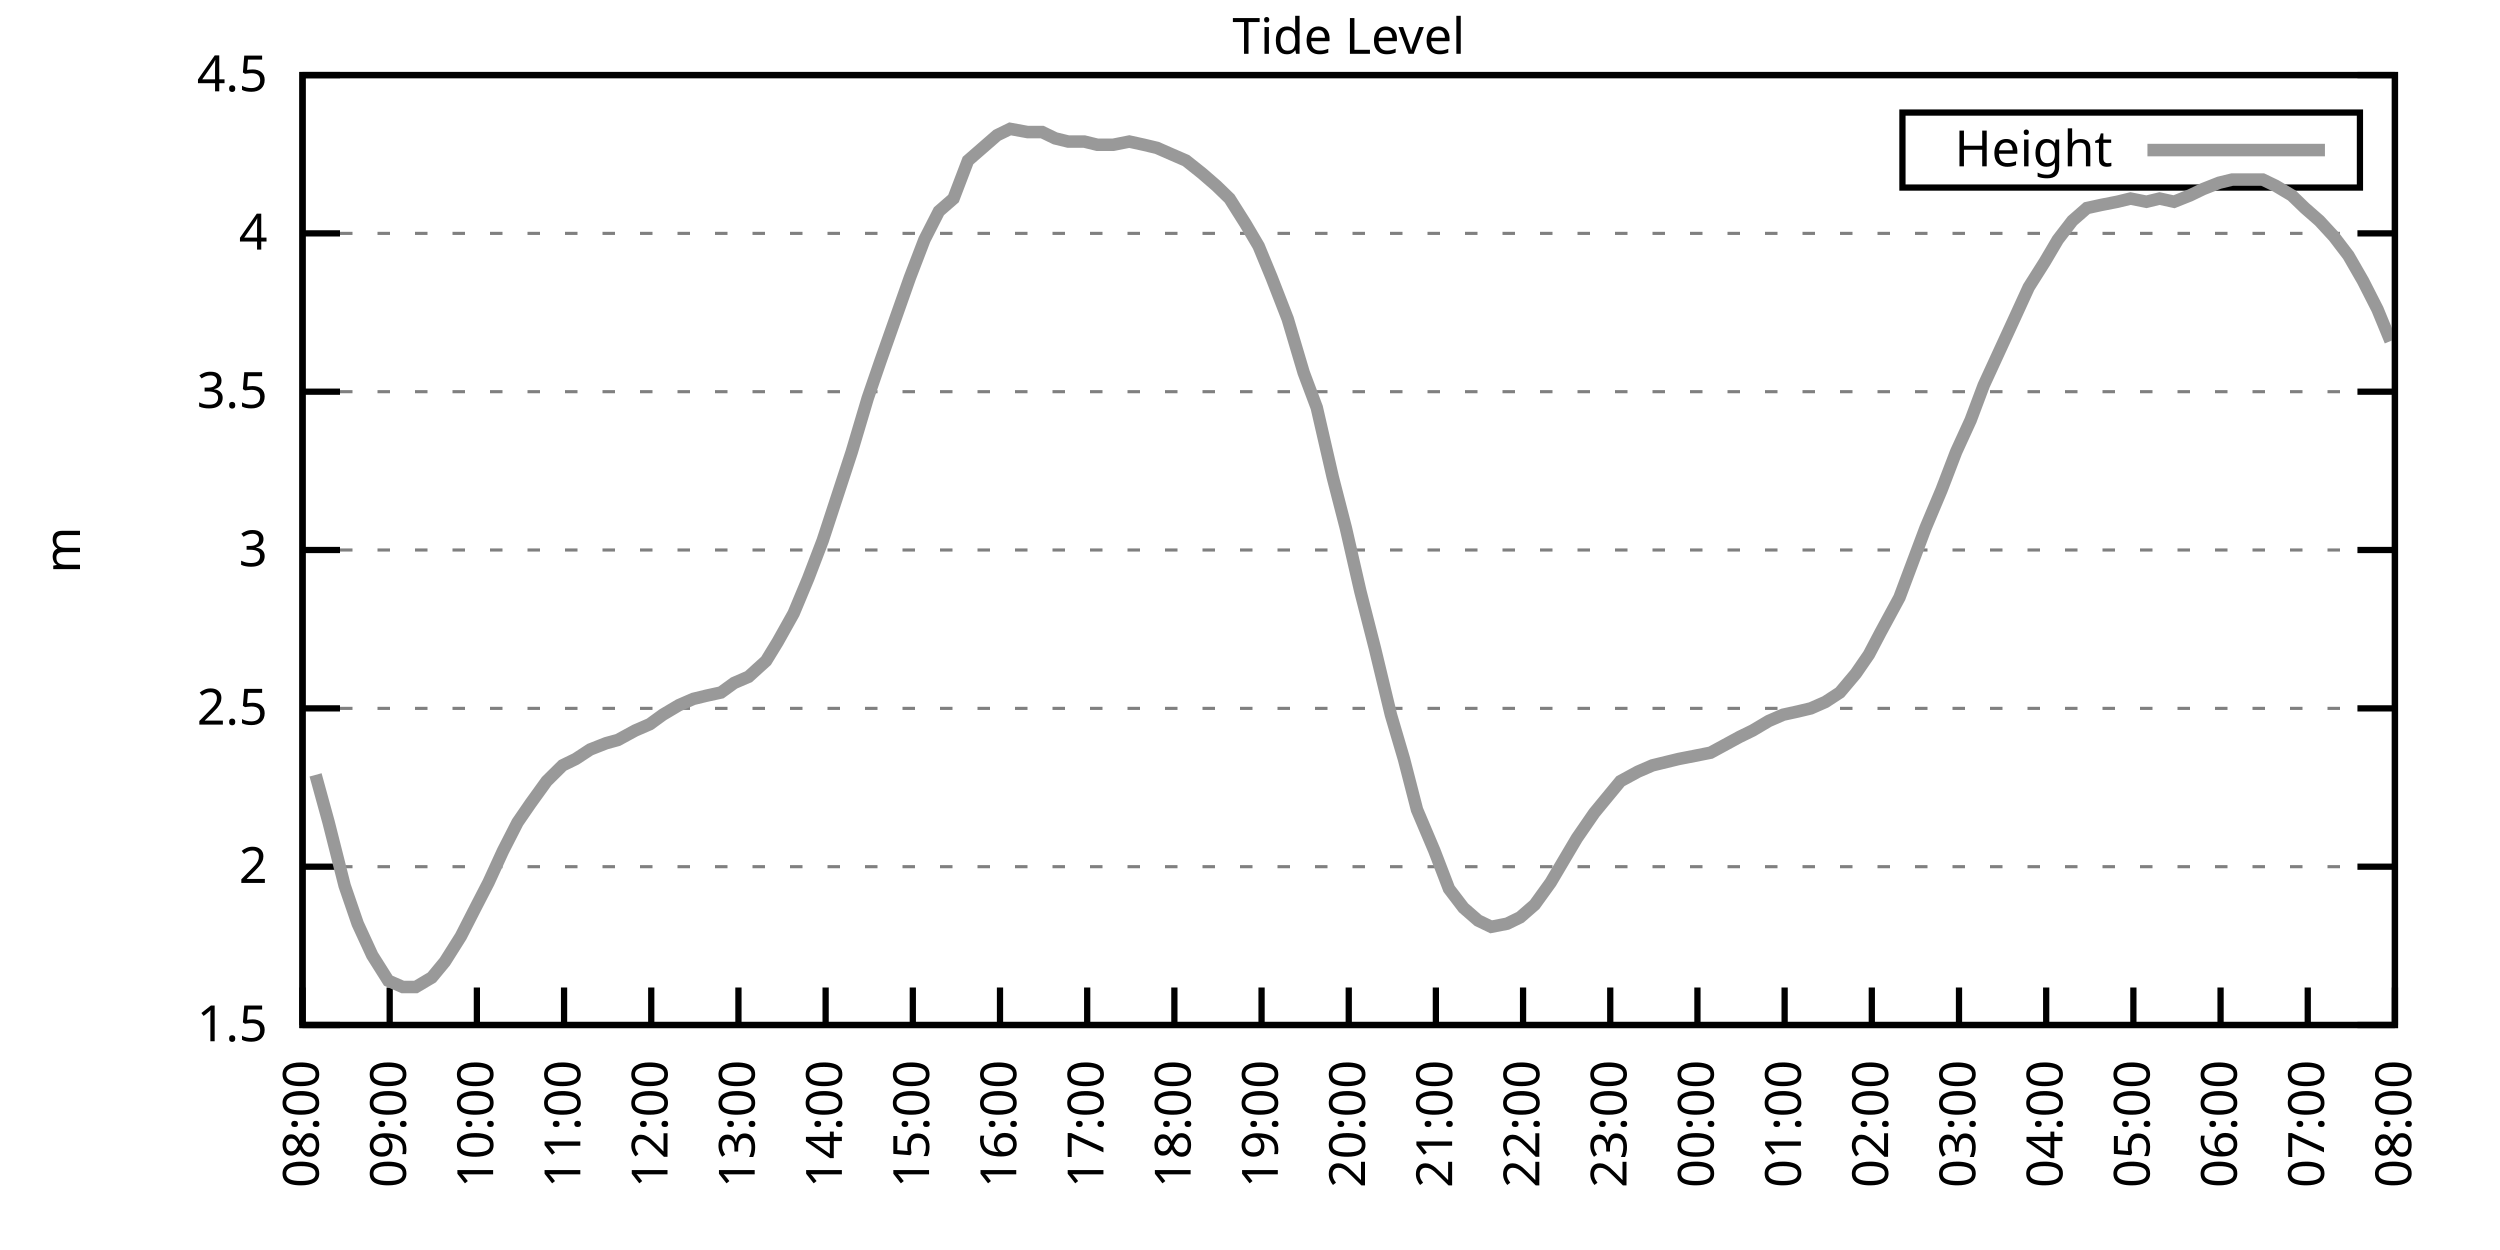
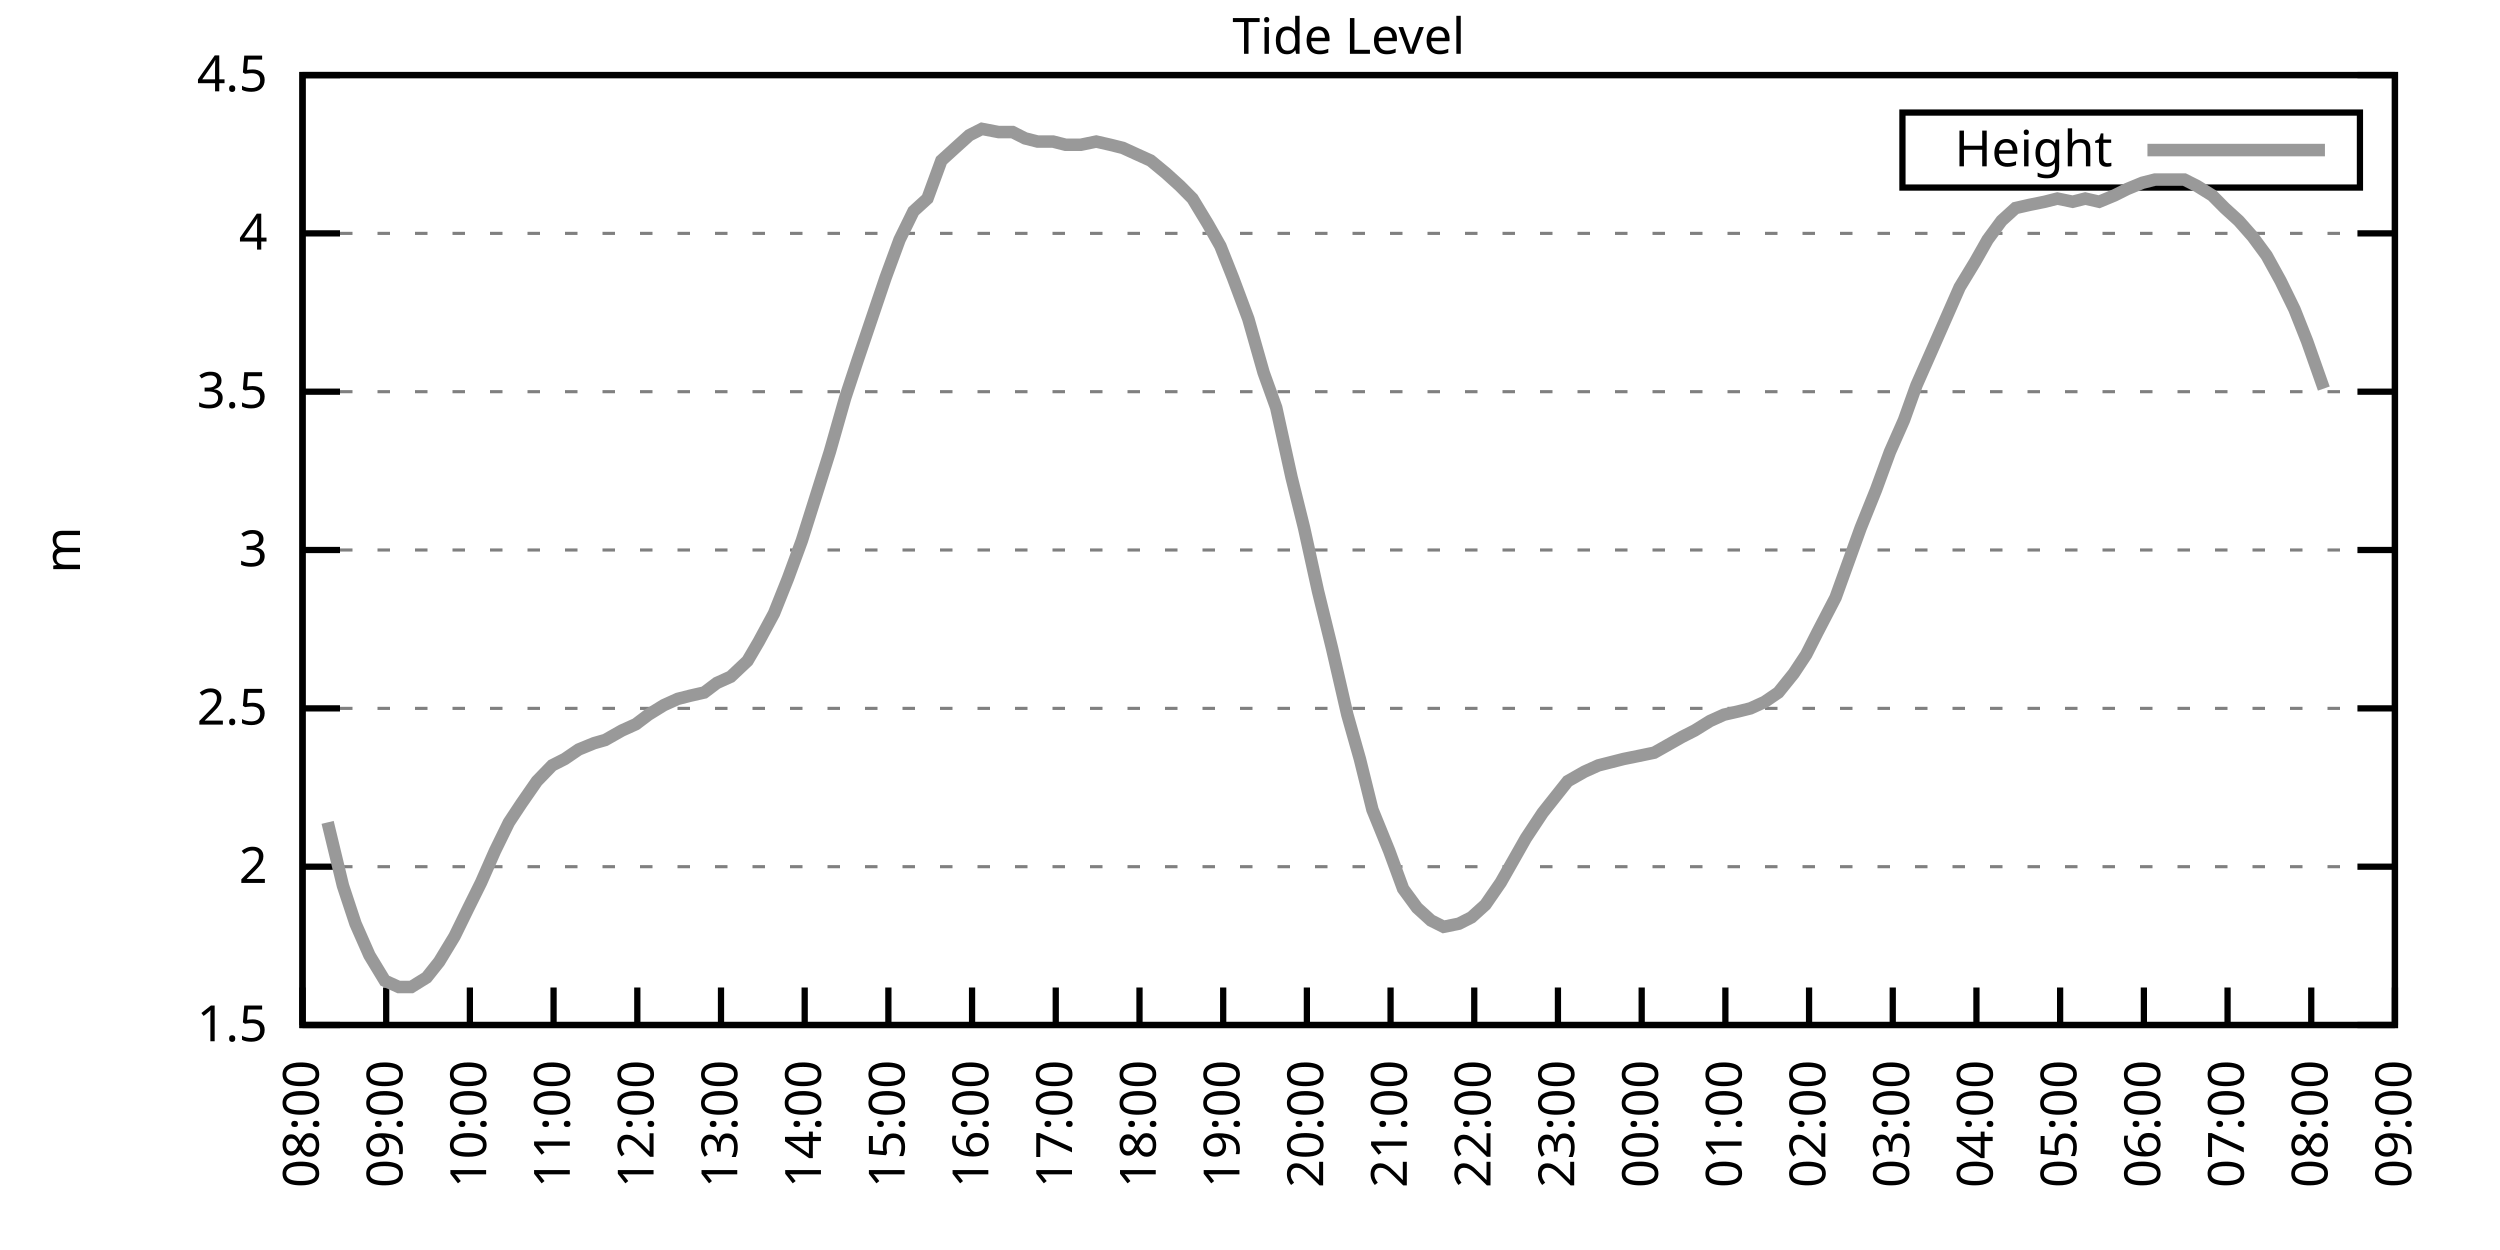
<svg xmlns="http://www.w3.org/2000/svg" xmlns:xlink="http://www.w3.org/1999/xlink" width="400" height="200" viewBox="0 0 400 200">
  <g id="gnuplot_canvas">
    <rect x="0" y="0" width="400" height="200" fill="none" />
    <defs>
      <circle id="gpDot" r="0.5" stroke-width="0.5" stroke="currentColor" />
      <path id="gpPt0" stroke-width="0.333" stroke="currentColor" d="M-1,0 h2 M0,-1 v2" />
      <path id="gpPt1" stroke-width="0.333" stroke="currentColor" d="M-1,-1 L1,1 M1,-1 L-1,1" />
      <path id="gpPt2" stroke-width="0.333" stroke="currentColor" d="M-1,0 L1,0 M0,-1 L0,1 M-1,-1 L1,1 M-1,1 L1,-1" />
      <rect id="gpPt3" stroke-width="0.333" stroke="currentColor" x="-1" y="-1" width="2" height="2" />
      <rect id="gpPt4" stroke-width="0.333" stroke="currentColor" fill="currentColor" x="-1" y="-1" width="2" height="2" />
      <circle id="gpPt5" stroke-width="0.333" stroke="currentColor" cx="0" cy="0" r="1" />
      <use xlink:href="#gpPt5" id="gpPt6" fill="currentColor" stroke="none" />
      <path id="gpPt7" stroke-width="0.333" stroke="currentColor" d="M0,-1.33 L-1.33,0.67 L1.33,0.67 z" />
      <use xlink:href="#gpPt7" id="gpPt8" fill="currentColor" stroke="none" />
      <use xlink:href="#gpPt7" id="gpPt9" stroke="currentColor" transform="rotate(180)" />
      <use xlink:href="#gpPt9" id="gpPt10" fill="currentColor" stroke="none" />
      <use xlink:href="#gpPt3" id="gpPt11" stroke="currentColor" transform="rotate(45)" />
      <use xlink:href="#gpPt11" id="gpPt12" fill="currentColor" stroke="none" />
      <path id="gpPt13" stroke-width="0.333" stroke="currentColor" d="M0,1.330 L1.265,0.411 L0.782,-1.067 L-0.782,-1.076 L-1.265,0.411 z" />
      <use xlink:href="#gpPt13" id="gpPt14" fill="currentColor" stroke="none" />
      <filter id="textbox" filterUnits="objectBoundingBox" x="0" y="0" height="1" width="1">
        <feFlood flood-color="white" flood-opacity="1" result="bgnd" />
        <feComposite in="SourceGraphic" in2="bgnd" operator="atop" />
      </filter>
      <filter id="greybox" filterUnits="objectBoundingBox" x="0" y="0" height="1" width="1">
        <feFlood flood-color="lightgrey" flood-opacity="1" result="grey" />
        <feComposite in="SourceGraphic" in2="grey" operator="atop" />
      </filter>
    </defs>
    <g fill="none" color="white" stroke="currentColor" stroke-width="1.00" stroke-linecap="butt" stroke-linejoin="miter">
</g>
    <g fill="none" color="black" stroke="currentColor" stroke-width="1.00" stroke-linecap="butt" stroke-linejoin="miter">
      <g stroke="none" shape-rendering="crispEdges">
        <polygon fill="rgb(255, 255, 255)" points="48.40,164.00 383.18,164.00 383.18,12.02 48.40,12.02 " />
      </g>
    </g>
    <g fill="none" color="black" stroke="currentColor" stroke-width="1.00" stroke-linecap="butt" stroke-linejoin="miter">
</g>
    <g fill="none" color="black" stroke="black" stroke-width="0.50" stroke-linecap="butt" stroke-linejoin="miter">
</g>
    <g fill="none" color="gray" stroke="currentColor" stroke-width="0.50" stroke-linecap="butt" stroke-linejoin="miter">
      <path stroke="gray" stroke-dasharray="2,4" class="gridline" d="M48.40,164.00 L383.19,164.00  " />
    </g>
    <g fill="none" color="gray" stroke="gray" stroke-width="1.00" stroke-linecap="butt" stroke-linejoin="miter">
</g>
    <g fill="none" color="black" stroke="currentColor" stroke-width="1.00" stroke-linecap="butt" stroke-linejoin="miter">
      <path stroke="black" d="M48.40,164.00 L54.40,164.00 M383.19,164.00 L377.19,164.00  " />
      <g transform="translate(42.80,166.60)" stroke="none" fill="black" font-family="Sans" font-size="8.00" text-anchor="end">
        <text>
          <tspan font-family="Sans"> 1.5</tspan>
        </text>
      </g>
    </g>
    <g fill="none" color="black" stroke="currentColor" stroke-width="1.00" stroke-linecap="butt" stroke-linejoin="miter">
</g>
    <g fill="none" color="black" stroke="black" stroke-width="0.50" stroke-linecap="butt" stroke-linejoin="miter">
</g>
    <g fill="none" color="gray" stroke="currentColor" stroke-width="0.50" stroke-linecap="butt" stroke-linejoin="miter">
      <path stroke="gray" stroke-dasharray="2,4" class="gridline" d="M48.40,138.67 L383.19,138.67  " />
    </g>
    <g fill="none" color="gray" stroke="gray" stroke-width="1.00" stroke-linecap="butt" stroke-linejoin="miter">
</g>
    <g fill="none" color="black" stroke="currentColor" stroke-width="1.00" stroke-linecap="butt" stroke-linejoin="miter">
      <path stroke="black" d="M48.40,138.67 L54.40,138.67 M383.19,138.67 L377.19,138.67  " />
      <g transform="translate(42.80,141.27)" stroke="none" fill="black" font-family="Sans" font-size="8.00" text-anchor="end">
        <text>
          <tspan font-family="Sans"> 2</tspan>
        </text>
      </g>
    </g>
    <g fill="none" color="black" stroke="currentColor" stroke-width="1.00" stroke-linecap="butt" stroke-linejoin="miter">
</g>
    <g fill="none" color="black" stroke="black" stroke-width="0.50" stroke-linecap="butt" stroke-linejoin="miter">
</g>
    <g fill="none" color="gray" stroke="currentColor" stroke-width="0.50" stroke-linecap="butt" stroke-linejoin="miter">
      <path stroke="gray" stroke-dasharray="2,4" class="gridline" d="M48.40,113.34 L383.19,113.34  " />
    </g>
    <g fill="none" color="gray" stroke="gray" stroke-width="1.00" stroke-linecap="butt" stroke-linejoin="miter">
</g>
    <g fill="none" color="black" stroke="currentColor" stroke-width="1.00" stroke-linecap="butt" stroke-linejoin="miter">
      <path stroke="black" d="M48.40,113.34 L54.40,113.34 M383.19,113.34 L377.19,113.34  " />
      <g transform="translate(42.80,115.94)" stroke="none" fill="black" font-family="Sans" font-size="8.00" text-anchor="end">
        <text>
          <tspan font-family="Sans"> 2.5</tspan>
        </text>
      </g>
    </g>
    <g fill="none" color="black" stroke="currentColor" stroke-width="1.00" stroke-linecap="butt" stroke-linejoin="miter">
</g>
    <g fill="none" color="black" stroke="black" stroke-width="0.50" stroke-linecap="butt" stroke-linejoin="miter">
</g>
    <g fill="none" color="gray" stroke="currentColor" stroke-width="0.50" stroke-linecap="butt" stroke-linejoin="miter">
      <path stroke="gray" stroke-dasharray="2,4" class="gridline" d="M48.40,88.00 L383.19,88.00  " />
    </g>
    <g fill="none" color="gray" stroke="gray" stroke-width="1.00" stroke-linecap="butt" stroke-linejoin="miter">
</g>
    <g fill="none" color="black" stroke="currentColor" stroke-width="1.00" stroke-linecap="butt" stroke-linejoin="miter">
      <path stroke="black" d="M48.40,88.00 L54.40,88.00 M383.19,88.00 L377.19,88.00  " />
      <g transform="translate(42.80,90.60)" stroke="none" fill="black" font-family="Sans" font-size="8.00" text-anchor="end">
        <text>
          <tspan font-family="Sans"> 3</tspan>
        </text>
      </g>
    </g>
    <g fill="none" color="black" stroke="currentColor" stroke-width="1.00" stroke-linecap="butt" stroke-linejoin="miter">
</g>
    <g fill="none" color="black" stroke="black" stroke-width="0.50" stroke-linecap="butt" stroke-linejoin="miter">
</g>
    <g fill="none" color="gray" stroke="currentColor" stroke-width="0.50" stroke-linecap="butt" stroke-linejoin="miter">
      <path stroke="gray" stroke-dasharray="2,4" class="gridline" d="M48.40,62.67 L383.19,62.67  " />
    </g>
    <g fill="none" color="gray" stroke="gray" stroke-width="1.00" stroke-linecap="butt" stroke-linejoin="miter">
</g>
    <g fill="none" color="black" stroke="currentColor" stroke-width="1.00" stroke-linecap="butt" stroke-linejoin="miter">
      <path stroke="black" d="M48.40,62.67 L54.40,62.67 M383.19,62.67 L377.19,62.67  " />
      <g transform="translate(42.80,65.27)" stroke="none" fill="black" font-family="Sans" font-size="8.00" text-anchor="end">
        <text>
          <tspan font-family="Sans"> 3.5</tspan>
        </text>
      </g>
    </g>
    <g fill="none" color="black" stroke="currentColor" stroke-width="1.00" stroke-linecap="butt" stroke-linejoin="miter">
</g>
    <g fill="none" color="black" stroke="black" stroke-width="0.50" stroke-linecap="butt" stroke-linejoin="miter">
</g>
    <g fill="none" color="gray" stroke="currentColor" stroke-width="0.50" stroke-linecap="butt" stroke-linejoin="miter">
      <path stroke="gray" stroke-dasharray="2,4" class="gridline" d="M48.40,37.34 L383.19,37.34  " />
    </g>
    <g fill="none" color="gray" stroke="gray" stroke-width="1.00" stroke-linecap="butt" stroke-linejoin="miter">
</g>
    <g fill="none" color="black" stroke="currentColor" stroke-width="1.00" stroke-linecap="butt" stroke-linejoin="miter">
      <path stroke="black" d="M48.40,37.34 L54.40,37.34 M383.19,37.34 L377.19,37.34  " />
      <g transform="translate(42.80,39.94)" stroke="none" fill="black" font-family="Sans" font-size="8.00" text-anchor="end">
        <text>
          <tspan font-family="Sans"> 4</tspan>
        </text>
      </g>
    </g>
    <g fill="none" color="black" stroke="currentColor" stroke-width="1.00" stroke-linecap="butt" stroke-linejoin="miter">
</g>
    <g fill="none" color="black" stroke="black" stroke-width="0.50" stroke-linecap="butt" stroke-linejoin="miter">
</g>
    <g fill="none" color="gray" stroke="currentColor" stroke-width="0.50" stroke-linecap="butt" stroke-linejoin="miter">
      <path stroke="gray" stroke-dasharray="2,4" class="gridline" d="M48.40,12.01 L383.19,12.01  " />
    </g>
    <g fill="none" color="gray" stroke="gray" stroke-width="1.00" stroke-linecap="butt" stroke-linejoin="miter">
</g>
    <g fill="none" color="black" stroke="currentColor" stroke-width="1.00" stroke-linecap="butt" stroke-linejoin="miter">
      <path stroke="black" d="M48.40,12.01 L54.40,12.01 M383.19,12.01 L377.19,12.01  " />
      <g transform="translate(42.80,14.61)" stroke="none" fill="black" font-family="Sans" font-size="8.00" text-anchor="end">
        <text>
          <tspan font-family="Sans"> 4.5</tspan>
        </text>
      </g>
    </g>
    <g fill="none" color="black" stroke="currentColor" stroke-width="1.00" stroke-linecap="butt" stroke-linejoin="miter">
      <path stroke="black" d="M48.40,164.00 L48.40,158.00  " />
      <g transform="translate(51.00,169.60) rotate(270.00)" stroke="none" fill="black" font-family="Sans" font-size="8.00" text-anchor="end">
        <text>
          <tspan font-family="Sans">08:00</tspan>
        </text>
      </g>
    </g>
    <g fill="none" color="black" stroke="currentColor" stroke-width="1.00" stroke-linecap="butt" stroke-linejoin="miter">
-       <path stroke="black" d="M62.35,164.00 L62.35,158.00  " />
-       <g transform="translate(64.95,169.60) rotate(270.00)" stroke="none" fill="black" font-family="Sans" font-size="8.00" text-anchor="end">
+       <path stroke="black" d="M61.79,164.00 L61.79,158.00  " />
+       <g transform="translate(64.39,169.60) rotate(270.00)" stroke="none" fill="black" font-family="Sans" font-size="8.00" text-anchor="end">
        <text>
          <tspan font-family="Sans">09:00</tspan>
        </text>
      </g>
    </g>
    <g fill="none" color="black" stroke="currentColor" stroke-width="1.00" stroke-linecap="butt" stroke-linejoin="miter">
-       <path stroke="black" d="M76.30,164.00 L76.30,158.00  " />
-       <g transform="translate(78.90,169.60) rotate(270.00)" stroke="none" fill="black" font-family="Sans" font-size="8.00" text-anchor="end">
+       <path stroke="black" d="M75.18,164.00 L75.18,158.00  " />
+       <g transform="translate(77.78,169.60) rotate(270.00)" stroke="none" fill="black" font-family="Sans" font-size="8.00" text-anchor="end">
        <text>
          <tspan font-family="Sans">10:00</tspan>
        </text>
      </g>
    </g>
    <g fill="none" color="black" stroke="currentColor" stroke-width="1.00" stroke-linecap="butt" stroke-linejoin="miter">
-       <path stroke="black" d="M90.25,164.00 L90.25,158.00  " />
-       <g transform="translate(92.85,169.60) rotate(270.00)" stroke="none" fill="black" font-family="Sans" font-size="8.00" text-anchor="end">
+       <path stroke="black" d="M88.57,164.00 L88.57,158.00  " />
+       <g transform="translate(91.17,169.60) rotate(270.00)" stroke="none" fill="black" font-family="Sans" font-size="8.00" text-anchor="end">
        <text>
          <tspan font-family="Sans">11:00</tspan>
        </text>
      </g>
    </g>
    <g fill="none" color="black" stroke="currentColor" stroke-width="1.00" stroke-linecap="butt" stroke-linejoin="miter">
-       <path stroke="black" d="M104.20,164.00 L104.20,158.00  " />
-       <g transform="translate(106.80,169.60) rotate(270.00)" stroke="none" fill="black" font-family="Sans" font-size="8.00" text-anchor="end">
+       <path stroke="black" d="M101.97,164.00 L101.97,158.00  " />
+       <g transform="translate(104.57,169.60) rotate(270.00)" stroke="none" fill="black" font-family="Sans" font-size="8.00" text-anchor="end">
        <text>
          <tspan font-family="Sans">12:00</tspan>
        </text>
      </g>
    </g>
    <g fill="none" color="black" stroke="currentColor" stroke-width="1.00" stroke-linecap="butt" stroke-linejoin="miter">
-       <path stroke="black" d="M118.15,164.00 L118.15,158.00  " />
-       <g transform="translate(120.75,169.60) rotate(270.00)" stroke="none" fill="black" font-family="Sans" font-size="8.00" text-anchor="end">
+       <path stroke="black" d="M115.36,164.00 L115.36,158.00  " />
+       <g transform="translate(117.96,169.60) rotate(270.00)" stroke="none" fill="black" font-family="Sans" font-size="8.00" text-anchor="end">
        <text>
          <tspan font-family="Sans">13:00</tspan>
        </text>
      </g>
    </g>
    <g fill="none" color="black" stroke="currentColor" stroke-width="1.00" stroke-linecap="butt" stroke-linejoin="miter">
-       <path stroke="black" d="M132.10,164.00 L132.10,158.00  " />
-       <g transform="translate(134.70,169.60) rotate(270.00)" stroke="none" fill="black" font-family="Sans" font-size="8.00" text-anchor="end">
+       <path stroke="black" d="M128.75,164.00 L128.75,158.00  " />
+       <g transform="translate(131.35,169.60) rotate(270.00)" stroke="none" fill="black" font-family="Sans" font-size="8.00" text-anchor="end">
        <text>
          <tspan font-family="Sans">14:00</tspan>
        </text>
      </g>
    </g>
    <g fill="none" color="black" stroke="currentColor" stroke-width="1.00" stroke-linecap="butt" stroke-linejoin="miter">
-       <path stroke="black" d="M146.05,164.00 L146.05,158.00  " />
-       <g transform="translate(148.65,169.60) rotate(270.00)" stroke="none" fill="black" font-family="Sans" font-size="8.00" text-anchor="end">
+       <path stroke="black" d="M142.14,164.00 L142.14,158.00  " />
+       <g transform="translate(144.74,169.60) rotate(270.00)" stroke="none" fill="black" font-family="Sans" font-size="8.00" text-anchor="end">
        <text>
          <tspan font-family="Sans">15:00</tspan>
        </text>
      </g>
    </g>
    <g fill="none" color="black" stroke="currentColor" stroke-width="1.00" stroke-linecap="butt" stroke-linejoin="miter">
-       <path stroke="black" d="M160.00,164.00 L160.00,158.00  " />
-       <g transform="translate(162.60,169.60) rotate(270.00)" stroke="none" fill="black" font-family="Sans" font-size="8.00" text-anchor="end">
+       <path stroke="black" d="M155.53,164.00 L155.53,158.00  " />
+       <g transform="translate(158.13,169.60) rotate(270.00)" stroke="none" fill="black" font-family="Sans" font-size="8.00" text-anchor="end">
        <text>
          <tspan font-family="Sans">16:00</tspan>
        </text>
      </g>
    </g>
    <g fill="none" color="black" stroke="currentColor" stroke-width="1.00" stroke-linecap="butt" stroke-linejoin="miter">
-       <path stroke="black" d="M173.95,164.00 L173.95,158.00  " />
-       <g transform="translate(176.55,169.60) rotate(270.00)" stroke="none" fill="black" font-family="Sans" font-size="8.00" text-anchor="end">
+       <path stroke="black" d="M168.92,164.00 L168.92,158.00  " />
+       <g transform="translate(171.52,169.60) rotate(270.00)" stroke="none" fill="black" font-family="Sans" font-size="8.00" text-anchor="end">
        <text>
          <tspan font-family="Sans">17:00</tspan>
        </text>
      </g>
    </g>
    <g fill="none" color="black" stroke="currentColor" stroke-width="1.00" stroke-linecap="butt" stroke-linejoin="miter">
-       <path stroke="black" d="M187.90,164.00 L187.90,158.00  " />
-       <g transform="translate(190.50,169.60) rotate(270.00)" stroke="none" fill="black" font-family="Sans" font-size="8.00" text-anchor="end">
+       <path stroke="black" d="M182.32,164.00 L182.32,158.00  " />
+       <g transform="translate(184.92,169.60) rotate(270.00)" stroke="none" fill="black" font-family="Sans" font-size="8.00" text-anchor="end">
        <text>
          <tspan font-family="Sans">18:00</tspan>
        </text>
      </g>
    </g>
    <g fill="none" color="black" stroke="currentColor" stroke-width="1.00" stroke-linecap="butt" stroke-linejoin="miter">
-       <path stroke="black" d="M201.85,164.00 L201.85,158.00  " />
-       <g transform="translate(204.45,169.60) rotate(270.00)" stroke="none" fill="black" font-family="Sans" font-size="8.00" text-anchor="end">
+       <path stroke="black" d="M195.71,164.00 L195.71,158.00  " />
+       <g transform="translate(198.31,169.60) rotate(270.00)" stroke="none" fill="black" font-family="Sans" font-size="8.00" text-anchor="end">
        <text>
          <tspan font-family="Sans">19:00</tspan>
        </text>
      </g>
    </g>
    <g fill="none" color="black" stroke="currentColor" stroke-width="1.00" stroke-linecap="butt" stroke-linejoin="miter">
-       <path stroke="black" d="M215.80,164.00 L215.80,158.00  " />
-       <g transform="translate(218.40,169.60) rotate(270.00)" stroke="none" fill="black" font-family="Sans" font-size="8.00" text-anchor="end">
+       <path stroke="black" d="M209.10,164.00 L209.10,158.00  " />
+       <g transform="translate(211.70,169.60) rotate(270.00)" stroke="none" fill="black" font-family="Sans" font-size="8.00" text-anchor="end">
        <text>
          <tspan font-family="Sans">20:00</tspan>
        </text>
      </g>
    </g>
    <g fill="none" color="black" stroke="currentColor" stroke-width="1.00" stroke-linecap="butt" stroke-linejoin="miter">
-       <path stroke="black" d="M229.74,164.00 L229.74,158.00  " />
-       <g transform="translate(232.34,169.60) rotate(270.00)" stroke="none" fill="black" font-family="Sans" font-size="8.00" text-anchor="end">
+       <path stroke="black" d="M222.49,164.00 L222.49,158.00  " />
+       <g transform="translate(225.09,169.60) rotate(270.00)" stroke="none" fill="black" font-family="Sans" font-size="8.00" text-anchor="end">
        <text>
          <tspan font-family="Sans">21:00</tspan>
        </text>
      </g>
    </g>
    <g fill="none" color="black" stroke="currentColor" stroke-width="1.00" stroke-linecap="butt" stroke-linejoin="miter">
-       <path stroke="black" d="M243.69,164.00 L243.69,158.00  " />
-       <g transform="translate(246.29,169.60) rotate(270.00)" stroke="none" fill="black" font-family="Sans" font-size="8.00" text-anchor="end">
+       <path stroke="black" d="M235.88,164.00 L235.88,158.00  " />
+       <g transform="translate(238.48,169.60) rotate(270.00)" stroke="none" fill="black" font-family="Sans" font-size="8.00" text-anchor="end">
        <text>
          <tspan font-family="Sans">22:00</tspan>
        </text>
      </g>
    </g>
    <g fill="none" color="black" stroke="currentColor" stroke-width="1.00" stroke-linecap="butt" stroke-linejoin="miter">
-       <path stroke="black" d="M257.64,164.00 L257.64,158.00  " />
-       <g transform="translate(260.24,169.60) rotate(270.00)" stroke="none" fill="black" font-family="Sans" font-size="8.00" text-anchor="end">
+       <path stroke="black" d="M249.27,164.00 L249.27,158.00  " />
+       <g transform="translate(251.87,169.60) rotate(270.00)" stroke="none" fill="black" font-family="Sans" font-size="8.00" text-anchor="end">
        <text>
          <tspan font-family="Sans">23:00</tspan>
        </text>
      </g>
    </g>
    <g fill="none" color="black" stroke="currentColor" stroke-width="1.00" stroke-linecap="butt" stroke-linejoin="miter">
-       <path stroke="black" d="M271.59,164.00 L271.59,158.00  " />
-       <g transform="translate(274.19,169.60) rotate(270.00)" stroke="none" fill="black" font-family="Sans" font-size="8.00" text-anchor="end">
+       <path stroke="black" d="M262.67,164.00 L262.67,158.00  " />
+       <g transform="translate(265.27,169.60) rotate(270.00)" stroke="none" fill="black" font-family="Sans" font-size="8.00" text-anchor="end">
        <text>
          <tspan font-family="Sans">00:00</tspan>
        </text>
      </g>
    </g>
    <g fill="none" color="black" stroke="currentColor" stroke-width="1.00" stroke-linecap="butt" stroke-linejoin="miter">
-       <path stroke="black" d="M285.54,164.00 L285.54,158.00  " />
-       <g transform="translate(288.14,169.60) rotate(270.00)" stroke="none" fill="black" font-family="Sans" font-size="8.00" text-anchor="end">
+       <path stroke="black" d="M276.06,164.00 L276.06,158.00  " />
+       <g transform="translate(278.66,169.60) rotate(270.00)" stroke="none" fill="black" font-family="Sans" font-size="8.00" text-anchor="end">
        <text>
          <tspan font-family="Sans">01:00</tspan>
        </text>
      </g>
    </g>
    <g fill="none" color="black" stroke="currentColor" stroke-width="1.00" stroke-linecap="butt" stroke-linejoin="miter">
-       <path stroke="black" d="M299.49,164.00 L299.49,158.00  " />
-       <g transform="translate(302.09,169.60) rotate(270.00)" stroke="none" fill="black" font-family="Sans" font-size="8.00" text-anchor="end">
+       <path stroke="black" d="M289.45,164.00 L289.45,158.00  " />
+       <g transform="translate(292.05,169.60) rotate(270.00)" stroke="none" fill="black" font-family="Sans" font-size="8.00" text-anchor="end">
        <text>
          <tspan font-family="Sans">02:00</tspan>
        </text>
      </g>
    </g>
    <g fill="none" color="black" stroke="currentColor" stroke-width="1.00" stroke-linecap="butt" stroke-linejoin="miter">
-       <path stroke="black" d="M313.44,164.00 L313.44,158.00  " />
-       <g transform="translate(316.04,169.60) rotate(270.00)" stroke="none" fill="black" font-family="Sans" font-size="8.00" text-anchor="end">
+       <path stroke="black" d="M302.84,164.00 L302.84,158.00  " />
+       <g transform="translate(305.44,169.60) rotate(270.00)" stroke="none" fill="black" font-family="Sans" font-size="8.00" text-anchor="end">
        <text>
          <tspan font-family="Sans">03:00</tspan>
        </text>
      </g>
    </g>
    <g fill="none" color="black" stroke="currentColor" stroke-width="1.00" stroke-linecap="butt" stroke-linejoin="miter">
-       <path stroke="black" d="M327.39,164.00 L327.39,158.00  " />
-       <g transform="translate(329.99,169.60) rotate(270.00)" stroke="none" fill="black" font-family="Sans" font-size="8.00" text-anchor="end">
+       <path stroke="black" d="M316.23,164.00 L316.23,158.00  " />
+       <g transform="translate(318.83,169.60) rotate(270.00)" stroke="none" fill="black" font-family="Sans" font-size="8.00" text-anchor="end">
        <text>
          <tspan font-family="Sans">04:00</tspan>
        </text>
      </g>
    </g>
    <g fill="none" color="black" stroke="currentColor" stroke-width="1.00" stroke-linecap="butt" stroke-linejoin="miter">
-       <path stroke="black" d="M341.34,164.00 L341.34,158.00  " />
-       <g transform="translate(343.94,169.60) rotate(270.00)" stroke="none" fill="black" font-family="Sans" font-size="8.00" text-anchor="end">
+       <path stroke="black" d="M329.62,164.00 L329.62,158.00  " />
+       <g transform="translate(332.22,169.60) rotate(270.00)" stroke="none" fill="black" font-family="Sans" font-size="8.00" text-anchor="end">
        <text>
          <tspan font-family="Sans">05:00</tspan>
        </text>
      </g>
    </g>
    <g fill="none" color="black" stroke="currentColor" stroke-width="1.00" stroke-linecap="butt" stroke-linejoin="miter">
-       <path stroke="black" d="M355.29,164.00 L355.29,158.00  " />
-       <g transform="translate(357.89,169.60) rotate(270.00)" stroke="none" fill="black" font-family="Sans" font-size="8.00" text-anchor="end">
+       <path stroke="black" d="M343.02,164.00 L343.02,158.00  " />
+       <g transform="translate(345.62,169.60) rotate(270.00)" stroke="none" fill="black" font-family="Sans" font-size="8.00" text-anchor="end">
        <text>
          <tspan font-family="Sans">06:00</tspan>
        </text>
      </g>
    </g>
    <g fill="none" color="black" stroke="currentColor" stroke-width="1.00" stroke-linecap="butt" stroke-linejoin="miter">
-       <path stroke="black" d="M369.24,164.00 L369.24,158.00  " />
-       <g transform="translate(371.84,169.60) rotate(270.00)" stroke="none" fill="black" font-family="Sans" font-size="8.00" text-anchor="end">
+       <path stroke="black" d="M356.41,164.00 L356.41,158.00  " />
+       <g transform="translate(359.01,169.60) rotate(270.00)" stroke="none" fill="black" font-family="Sans" font-size="8.00" text-anchor="end">
        <text>
          <tspan font-family="Sans">07:00</tspan>
+         </text>
+       </g>
+     </g>
+     <g fill="none" color="black" stroke="currentColor" stroke-width="1.00" stroke-linecap="butt" stroke-linejoin="miter">
+       <path stroke="black" d="M369.80,164.00 L369.80,158.00  " />
+       <g transform="translate(372.40,169.60) rotate(270.00)" stroke="none" fill="black" font-family="Sans" font-size="8.00" text-anchor="end">
+         <text>
+           <tspan font-family="Sans">08:00</tspan>
        </text>
      </g>
    </g>
    <g fill="none" color="black" stroke="currentColor" stroke-width="1.00" stroke-linecap="butt" stroke-linejoin="miter">
      <path stroke="black" d="M383.19,164.00 L383.19,158.00  " />
      <g transform="translate(385.79,169.60) rotate(270.00)" stroke="none" fill="black" font-family="Sans" font-size="8.00" text-anchor="end">
        <text>
-           <tspan font-family="Sans">08:00</tspan>
+           <tspan font-family="Sans">09:00</tspan>
        </text>
      </g>
    </g>
    <g fill="none" color="black" stroke="currentColor" stroke-width="1.00" stroke-linecap="butt" stroke-linejoin="miter">
</g>
    <g fill="none" color="black" stroke="currentColor" stroke-width="1.00" stroke-linecap="butt" stroke-linejoin="miter">
      <path stroke="black" d="M48.40,12.01 L48.40,164.00 L383.19,164.00 L383.19,12.01 L48.40,12.01 Z  " />
    </g>
    <g fill="none" color="black" stroke="currentColor" stroke-width="1.00" stroke-linecap="butt" stroke-linejoin="miter">
</g>
    <g fill="none" color="black" stroke="currentColor" stroke-width="1.00" stroke-linecap="butt" stroke-linejoin="miter">
      <path stroke="black" d="M304.39,30.01 L304.39,18.01 L377.59,18.01 L377.59,30.01 L304.39,30.01 Z  " />
    </g>
    <g id="Tide_level_plot_1">
      <g fill="none" color="white" stroke="black" stroke-width="2.00" stroke-linecap="butt" stroke-linejoin="miter">
</g>
      <g fill="none" color="black" stroke="currentColor" stroke-width="2.00" stroke-linecap="butt" stroke-linejoin="miter">
        <g transform="translate(337.99,26.61)" stroke="none" fill="black" font-family="Sans" font-size="8.00" text-anchor="end">
          <text>
            <tspan font-family="Sans">Height</tspan>
          </text>
        </g>
      </g>
      <g fill="none" color="black" stroke="currentColor" stroke-width="2.00" stroke-linecap="butt" stroke-linejoin="miter">
-         <path stroke="rgb(153, 153, 153)" d="M343.59,24.01 L371.99,24.01 M50.49,123.98 L52.58,131.58 L55.14,141.71 L57.23,147.79 L59.56,152.85 L62.12,156.91   L64.44,157.92 L66.53,157.92 L69.09,156.40 L71.18,153.87 L73.74,149.81 L76.07,145.25 L78.16,141.20 L80.48,136.14   L82.81,131.58 L84.90,128.54 L87.46,124.99 L90.02,122.46 L92.11,121.44 L94.43,119.92 L96.99,118.91 L98.85,118.40   L101.64,116.88 L103.97,115.87 L106.06,114.35 L108.62,112.83 L110.94,111.82 L113.03,111.31 L115.36,110.80 L117.45,109.28   L119.78,108.27 L122.57,105.74 L124.43,102.70 L126.98,98.14 L129.31,92.56 L131.63,86.49 L133.96,79.39 L136.28,72.30   L138.84,63.69 L140.93,57.61 L145.58,44.43 L147.91,38.35 L150.23,33.80 L152.56,31.77 L154.88,25.69 L157.21,23.66   L159.53,21.64 L161.62,20.62 L164.41,21.13 L166.74,21.13 L168.83,22.14 L170.92,22.65 L173.48,22.65 L175.57,23.16   L178.13,23.16 L180.69,22.65 L183.01,23.16 L185.11,23.66 L187.43,24.68 L189.76,25.69 L192.31,27.72 L194.64,29.74   L196.73,31.77 L199.29,35.82 L201.38,39.37 L203.47,44.43 L206.03,51.02 L208.59,59.63 L210.68,65.21 L213.24,76.35   L215.33,84.46 L217.65,94.59 L219.98,103.71 L222.54,114.35 L224.63,121.44 L226.72,129.55 L229.51,136.14 L231.84,142.21   L234.16,145.25 L236.49,147.28 L238.58,148.29 L241.14,147.79 L243.23,146.77 L245.55,144.75 L248.11,141.20 L250.20,137.66   L252.30,134.11 L255.09,130.06 L257.18,127.52 L259.27,124.99 L262.06,123.47 L264.39,122.46 L266.48,121.95 L268.57,121.44   L271.13,120.94 L273.69,120.43 L275.55,119.42 L278.34,117.90 L280.43,116.88 L282.99,115.36 L285.31,114.35 L287.64,113.84   L289.73,113.34 L292.05,112.32 L294.38,110.80 L296.94,107.76 L299.03,104.72 L300.89,101.18 L303.91,95.60 L306.00,90.03   L308.09,84.46 L310.65,78.38 L312.98,72.30 L315.30,67.23 L317.39,61.66 L319.95,56.09 L322.28,51.02 L324.60,45.95   L327.16,41.90 L329.25,38.35 L331.58,35.32 L333.90,33.29 L336.23,32.78 L338.78,32.28 L340.88,31.77 L343.43,32.28   L345.53,31.77 L347.85,32.28 L350.41,31.26 L352.50,30.25 L355.06,29.24 L357.15,28.73 L359.48,28.73 L362.03,28.73   L364.13,29.74 L366.68,31.26 L368.78,33.29 L371.10,35.32 L373.43,37.85 L375.75,40.89 L378.08,44.94 L380.40,49.50   L382.49,54.57  " />
+         <path stroke="rgb(153, 153, 153)" d="M343.59,24.01 L371.99,24.01 M52.42,131.58 L54.87,141.71 L56.88,147.79 L59.11,152.85 L61.57,156.91 L63.80,157.92   L65.81,157.92 L68.26,156.40 L70.27,153.87 L72.73,149.81 L74.96,145.25 L76.97,141.20 L79.20,136.14 L81.43,131.58   L83.44,128.54 L85.90,124.99 L88.35,122.46 L90.36,121.44 L92.59,119.92 L95.05,118.91 L96.83,118.40 L99.51,116.88   L101.74,115.87 L103.75,114.35 L106.21,112.83 L108.44,111.82 L110.45,111.31 L112.68,110.80 L114.69,109.28 L116.92,108.27   L119.60,105.74 L121.38,102.70 L123.84,98.14 L126.07,92.56 L128.30,86.49 L130.54,79.39 L132.77,72.30 L135.22,63.69   L137.23,57.61 L141.69,44.43 L143.93,38.35 L146.16,33.80 L148.39,31.77 L150.62,25.69 L152.85,23.66 L155.09,21.64   L157.10,20.62 L159.77,21.13 L162.01,21.13 L164.01,22.14 L166.02,22.65 L168.48,22.65 L170.49,23.16 L172.94,23.16   L175.40,22.65 L177.63,23.16 L179.64,23.66 L181.87,24.68 L184.10,25.69 L186.56,27.72 L188.79,29.74 L190.80,31.77   L193.25,35.82 L195.26,39.37 L197.27,44.43 L199.73,51.02 L202.18,59.63 L204.19,65.21 L206.64,76.35 L208.65,84.46   L210.88,94.59 L213.12,103.71 L215.57,114.35 L217.58,121.44 L219.59,129.55 L222.27,136.14 L224.50,142.21 L226.73,145.25   L228.96,147.28 L230.97,148.29 L233.43,147.79 L235.44,146.77 L237.67,144.75 L240.12,141.20 L242.13,137.66 L244.14,134.11   L246.82,130.06 L248.83,127.52 L250.84,124.99 L253.51,123.47 L255.75,122.46 L257.76,121.95 L259.76,121.44 L262.22,120.94   L264.67,120.43 L266.46,119.42 L269.14,117.90 L271.15,116.88 L273.60,115.36 L275.83,114.35 L278.07,113.84 L280.07,113.34   L282.31,112.32 L284.54,110.80 L286.99,107.76 L289.00,104.72 L290.79,101.18 L293.69,95.60 L295.70,90.03 L297.71,84.46   L300.16,78.38 L302.39,72.30 L304.63,67.23 L306.63,61.66 L309.09,56.09 L311.32,51.02 L313.55,45.95 L316.01,41.90   L318.02,38.35 L320.25,35.32 L322.48,33.29 L324.71,32.78 L327.17,32.28 L329.18,31.77 L331.63,32.28 L333.64,31.77   L335.87,32.28 L338.33,31.26 L340.34,30.25 L342.79,29.24 L344.80,28.73 L347.03,28.73 L349.49,28.73 L351.50,29.74   L353.95,31.26 L355.96,33.29 L358.19,35.32 L360.42,37.85 L362.66,40.89 L364.89,44.94 L367.12,49.50 L369.13,54.57   L371.81,62.17  " />
      </g>
    </g>
    <g fill="none" color="black" stroke="currentColor" stroke-width="2.00" stroke-linecap="butt" stroke-linejoin="miter">
</g>
    <g fill="none" color="black" stroke="black" stroke-width="1.00" stroke-linecap="butt" stroke-linejoin="miter">
</g>
    <g fill="none" color="black" stroke="currentColor" stroke-width="1.00" stroke-linecap="butt" stroke-linejoin="miter">
      <path stroke="black" d="M48.40,12.01 L48.40,164.00 L383.19,164.00 L383.19,12.01 L48.40,12.01 Z  " />
      <g transform="translate(12.80,88.01) rotate(270.00)" stroke="none" fill="black" font-family="Sans" font-size="8.00" text-anchor="middle">
        <text>
          <tspan font-family="Sans">m</tspan>
        </text>
      </g>
    </g>
    <g fill="none" color="black" stroke="currentColor" stroke-width="1.00" stroke-linecap="butt" stroke-linejoin="miter">
</g>
    <g fill="none" color="black" stroke="currentColor" stroke-width="1.00" stroke-linecap="butt" stroke-linejoin="miter">
      <g transform="translate(215.79,8.61)" stroke="none" fill="black" font-family="Sans" font-size="8.00" text-anchor="middle">
        <text>
          <tspan font-family="Sans">Tide Level</tspan>
        </text>
      </g>
    </g>
    <g fill="none" color="black" stroke="currentColor" stroke-width="1.00" stroke-linecap="butt" stroke-linejoin="miter">
</g>
  </g>
</svg>
